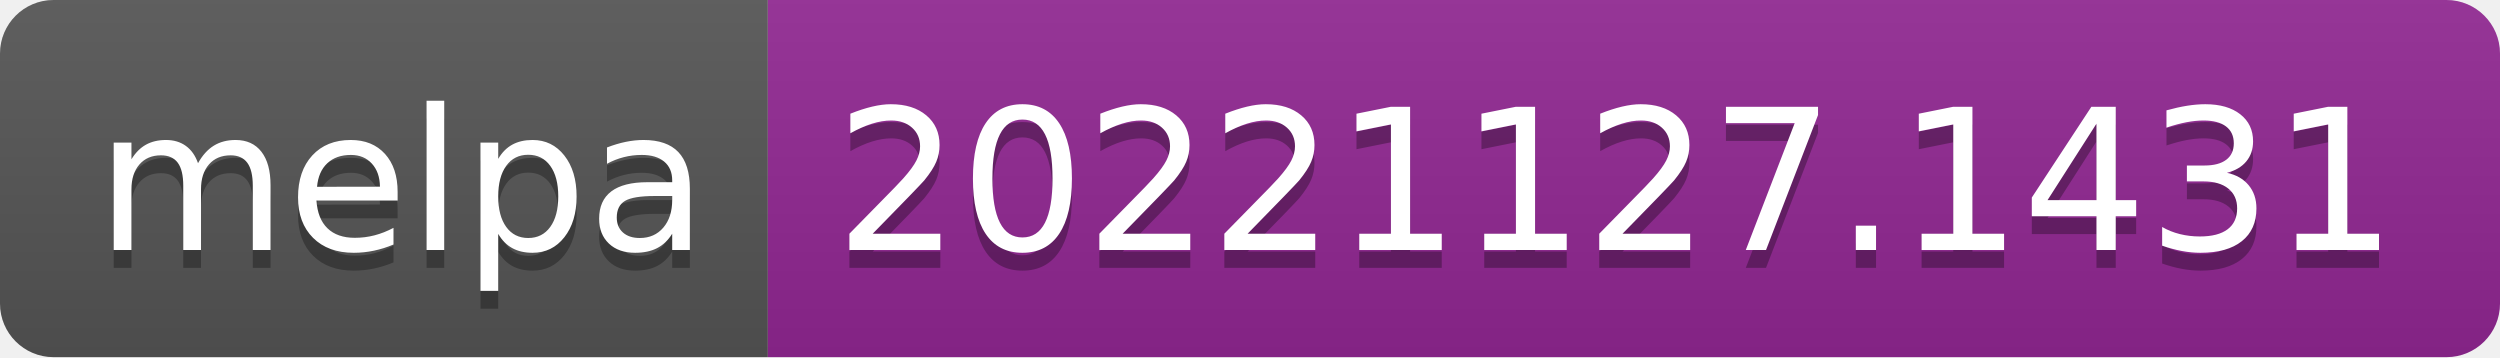
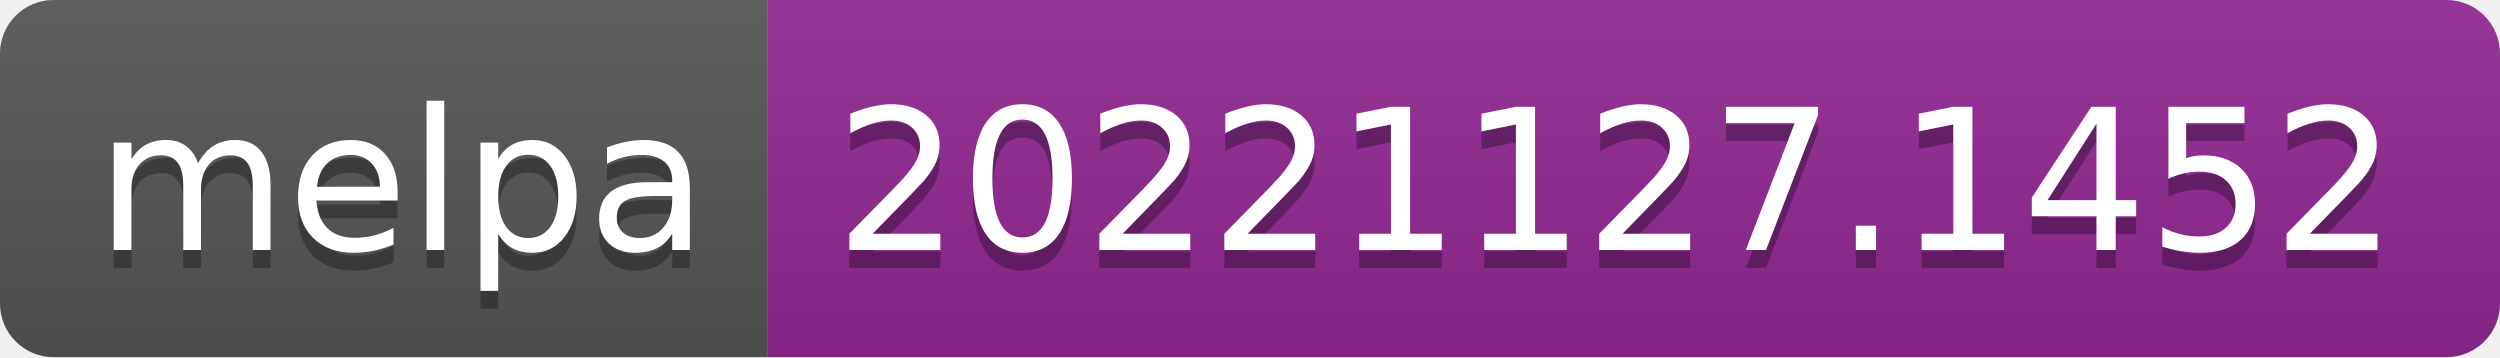
- <svg xmlns="http://www.w3.org/2000/svg" width="140" height="20" role="img" aria-label="melpa: 20221127.1431">
+ <svg xmlns="http://www.w3.org/2000/svg" width="140" height="20" role="img" aria-label="melpa: 20221127.1452">
  <linearGradient id="s" x2="0" y2="100%">
    <stop offset="0" stop-color="#bbb" stop-opacity=".1" />
    <stop offset="1" stop-opacity=".1" />
  </linearGradient>
  <clipPath id="r">
    <rect width="140" height="20" rx="3" fill="#fff" />
  </clipPath>
  <g clip-path="url(#r)">
    <rect width="43" height="20" fill="#555" />
    <rect x="43" width="97" height="20" fill="#922793" />
    <rect width="140" height="20" fill="url(#s)" />
  </g>
  <g fill="#fff" text-anchor="middle" font-family="Verdana,Geneva,DejaVu Sans,sans-serif" text-rendering="geometricPrecision" font-size="110">
    <text aria-hidden="true" x="225" y="150" fill="#010101" fill-opacity=".3" transform="scale(.1)" textLength="330">melpa</text>
    <text x="225" y="140" transform="scale(.1)" fill="#fff" textLength="330">melpa</text>
-     <text aria-hidden="true" x="905" y="150" fill="#010101" fill-opacity=".3" transform="scale(.1)" textLength="870">20221127.1431</text>
-     <text x="905" y="140" transform="scale(.1)" fill="#fff" textLength="870">20221127.1431</text>
+     <text aria-hidden="true" x="905" y="150" fill="#010101" fill-opacity=".3" transform="scale(.1)" textLength="870">20221127.1452</text>
+     <text x="905" y="140" transform="scale(.1)" fill="#fff" textLength="870">20221127.1452</text>
  </g>
</svg>
